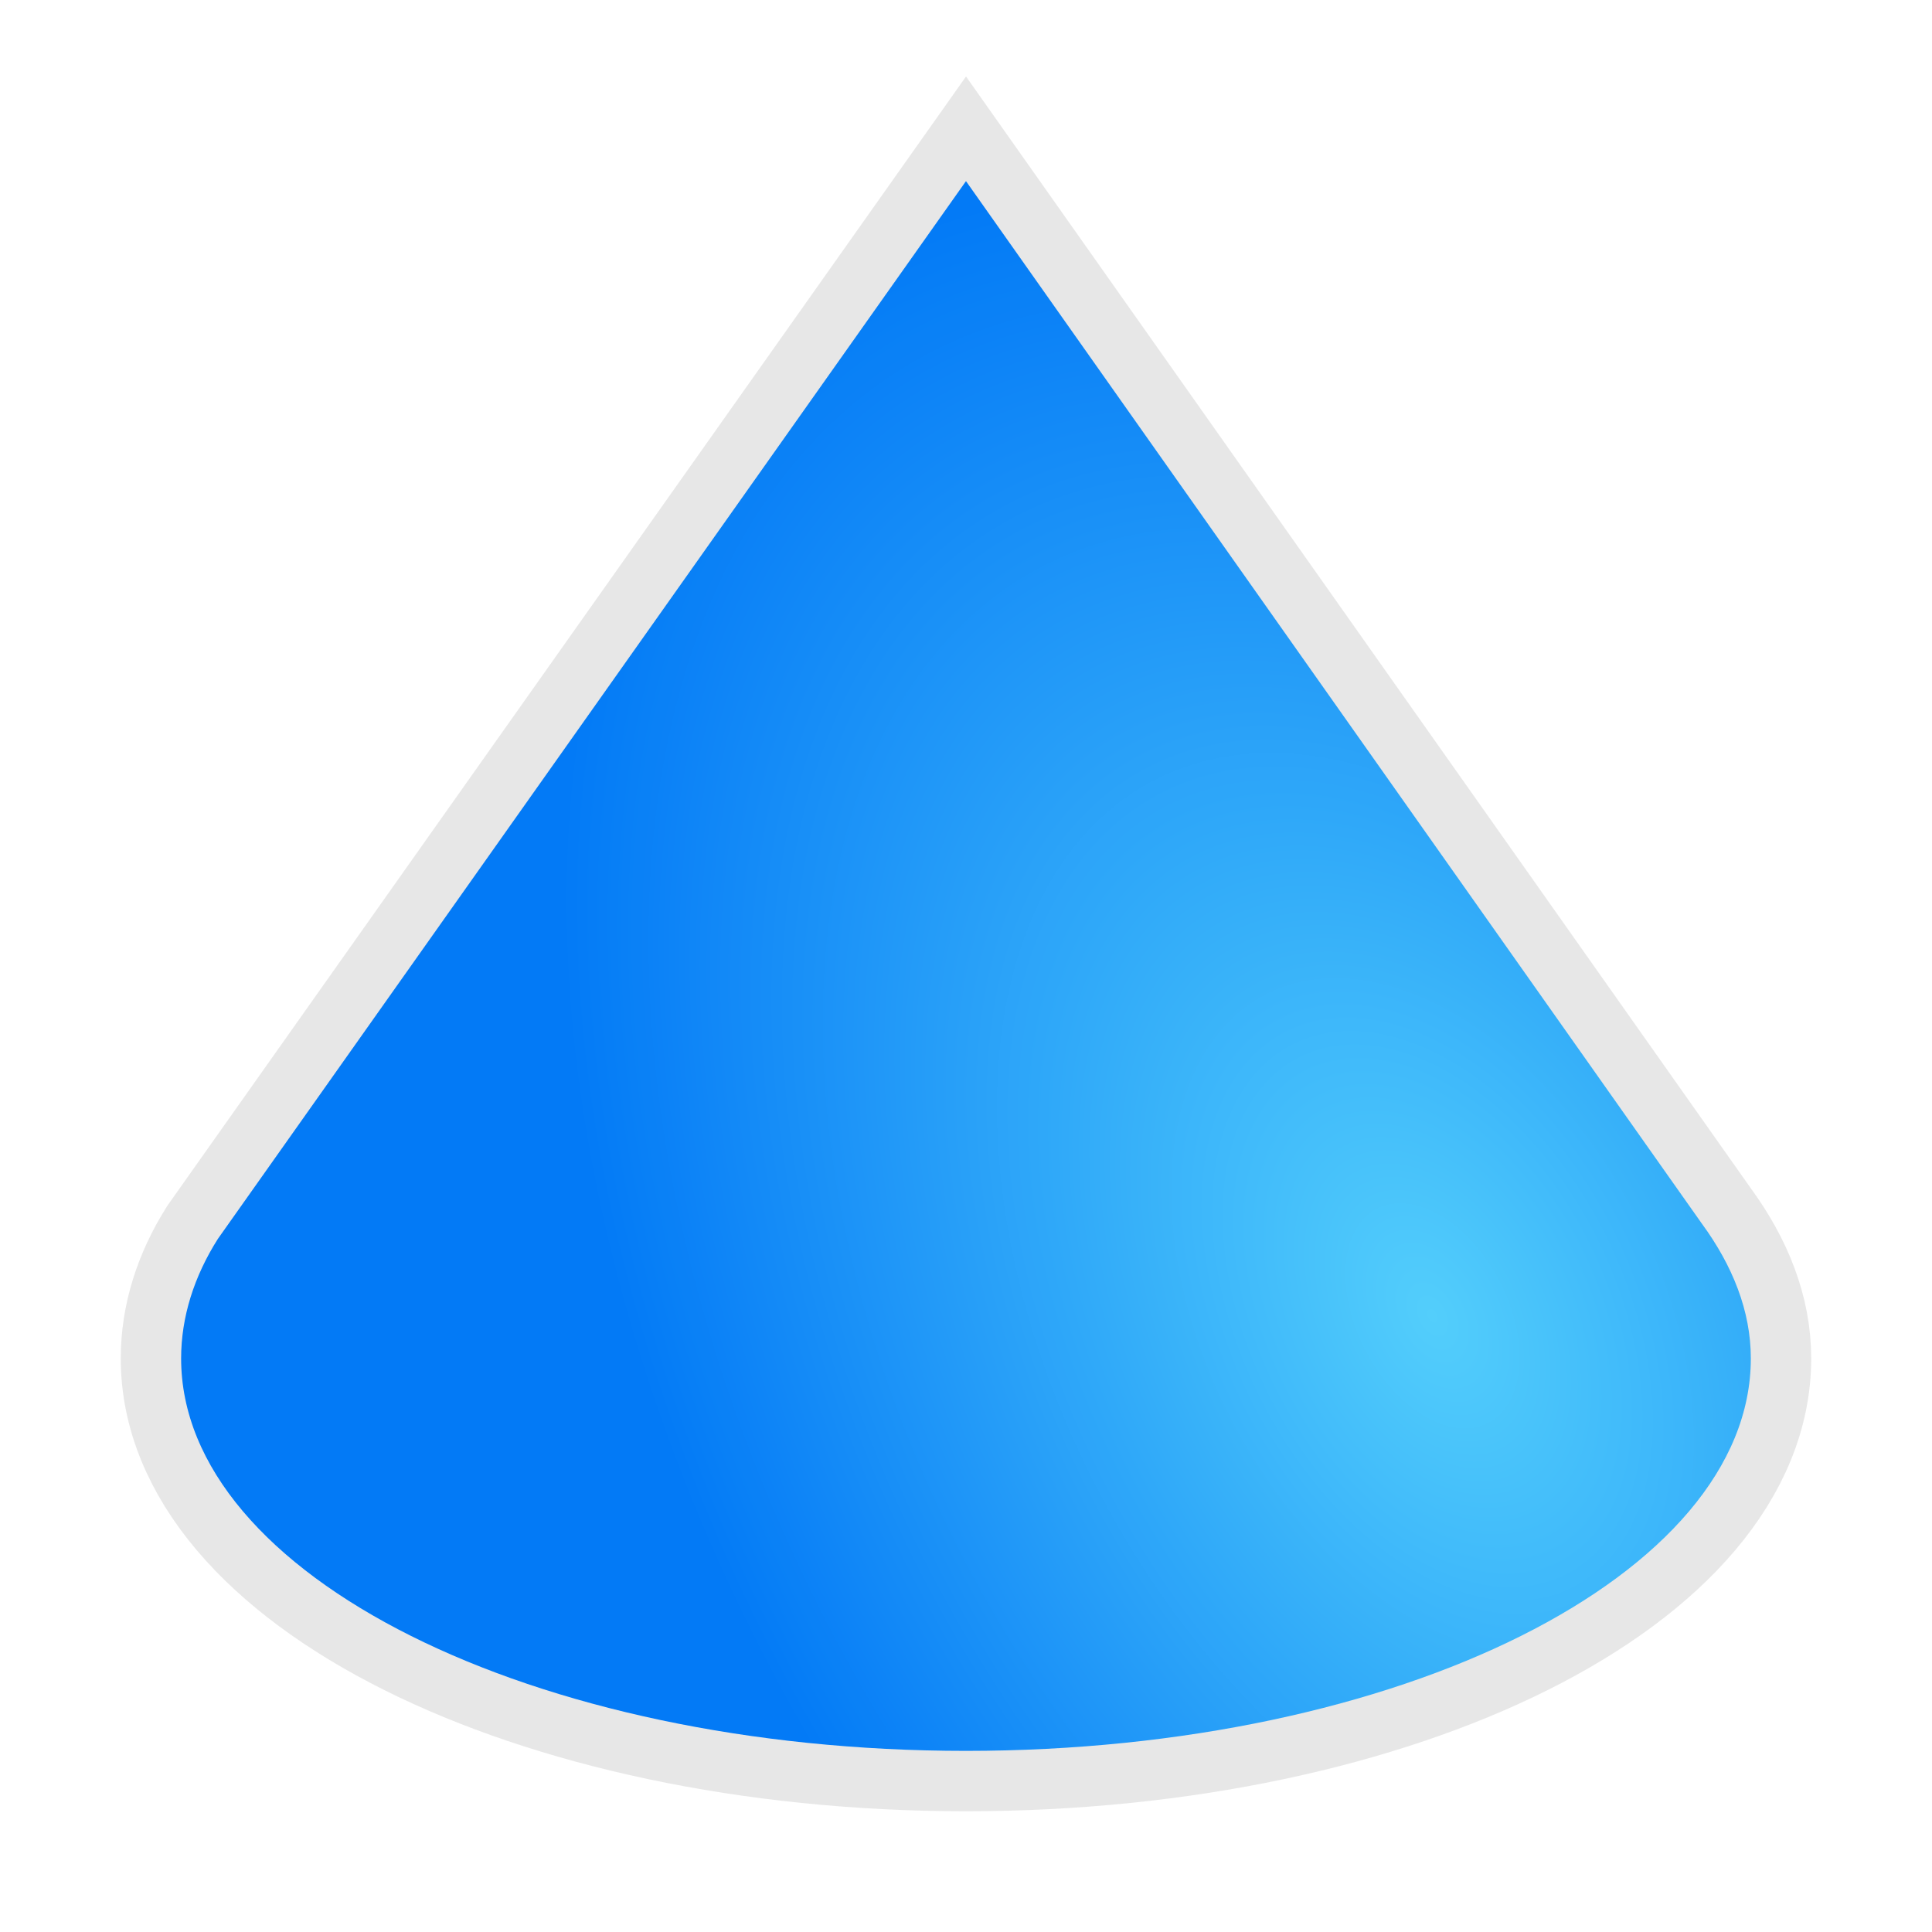
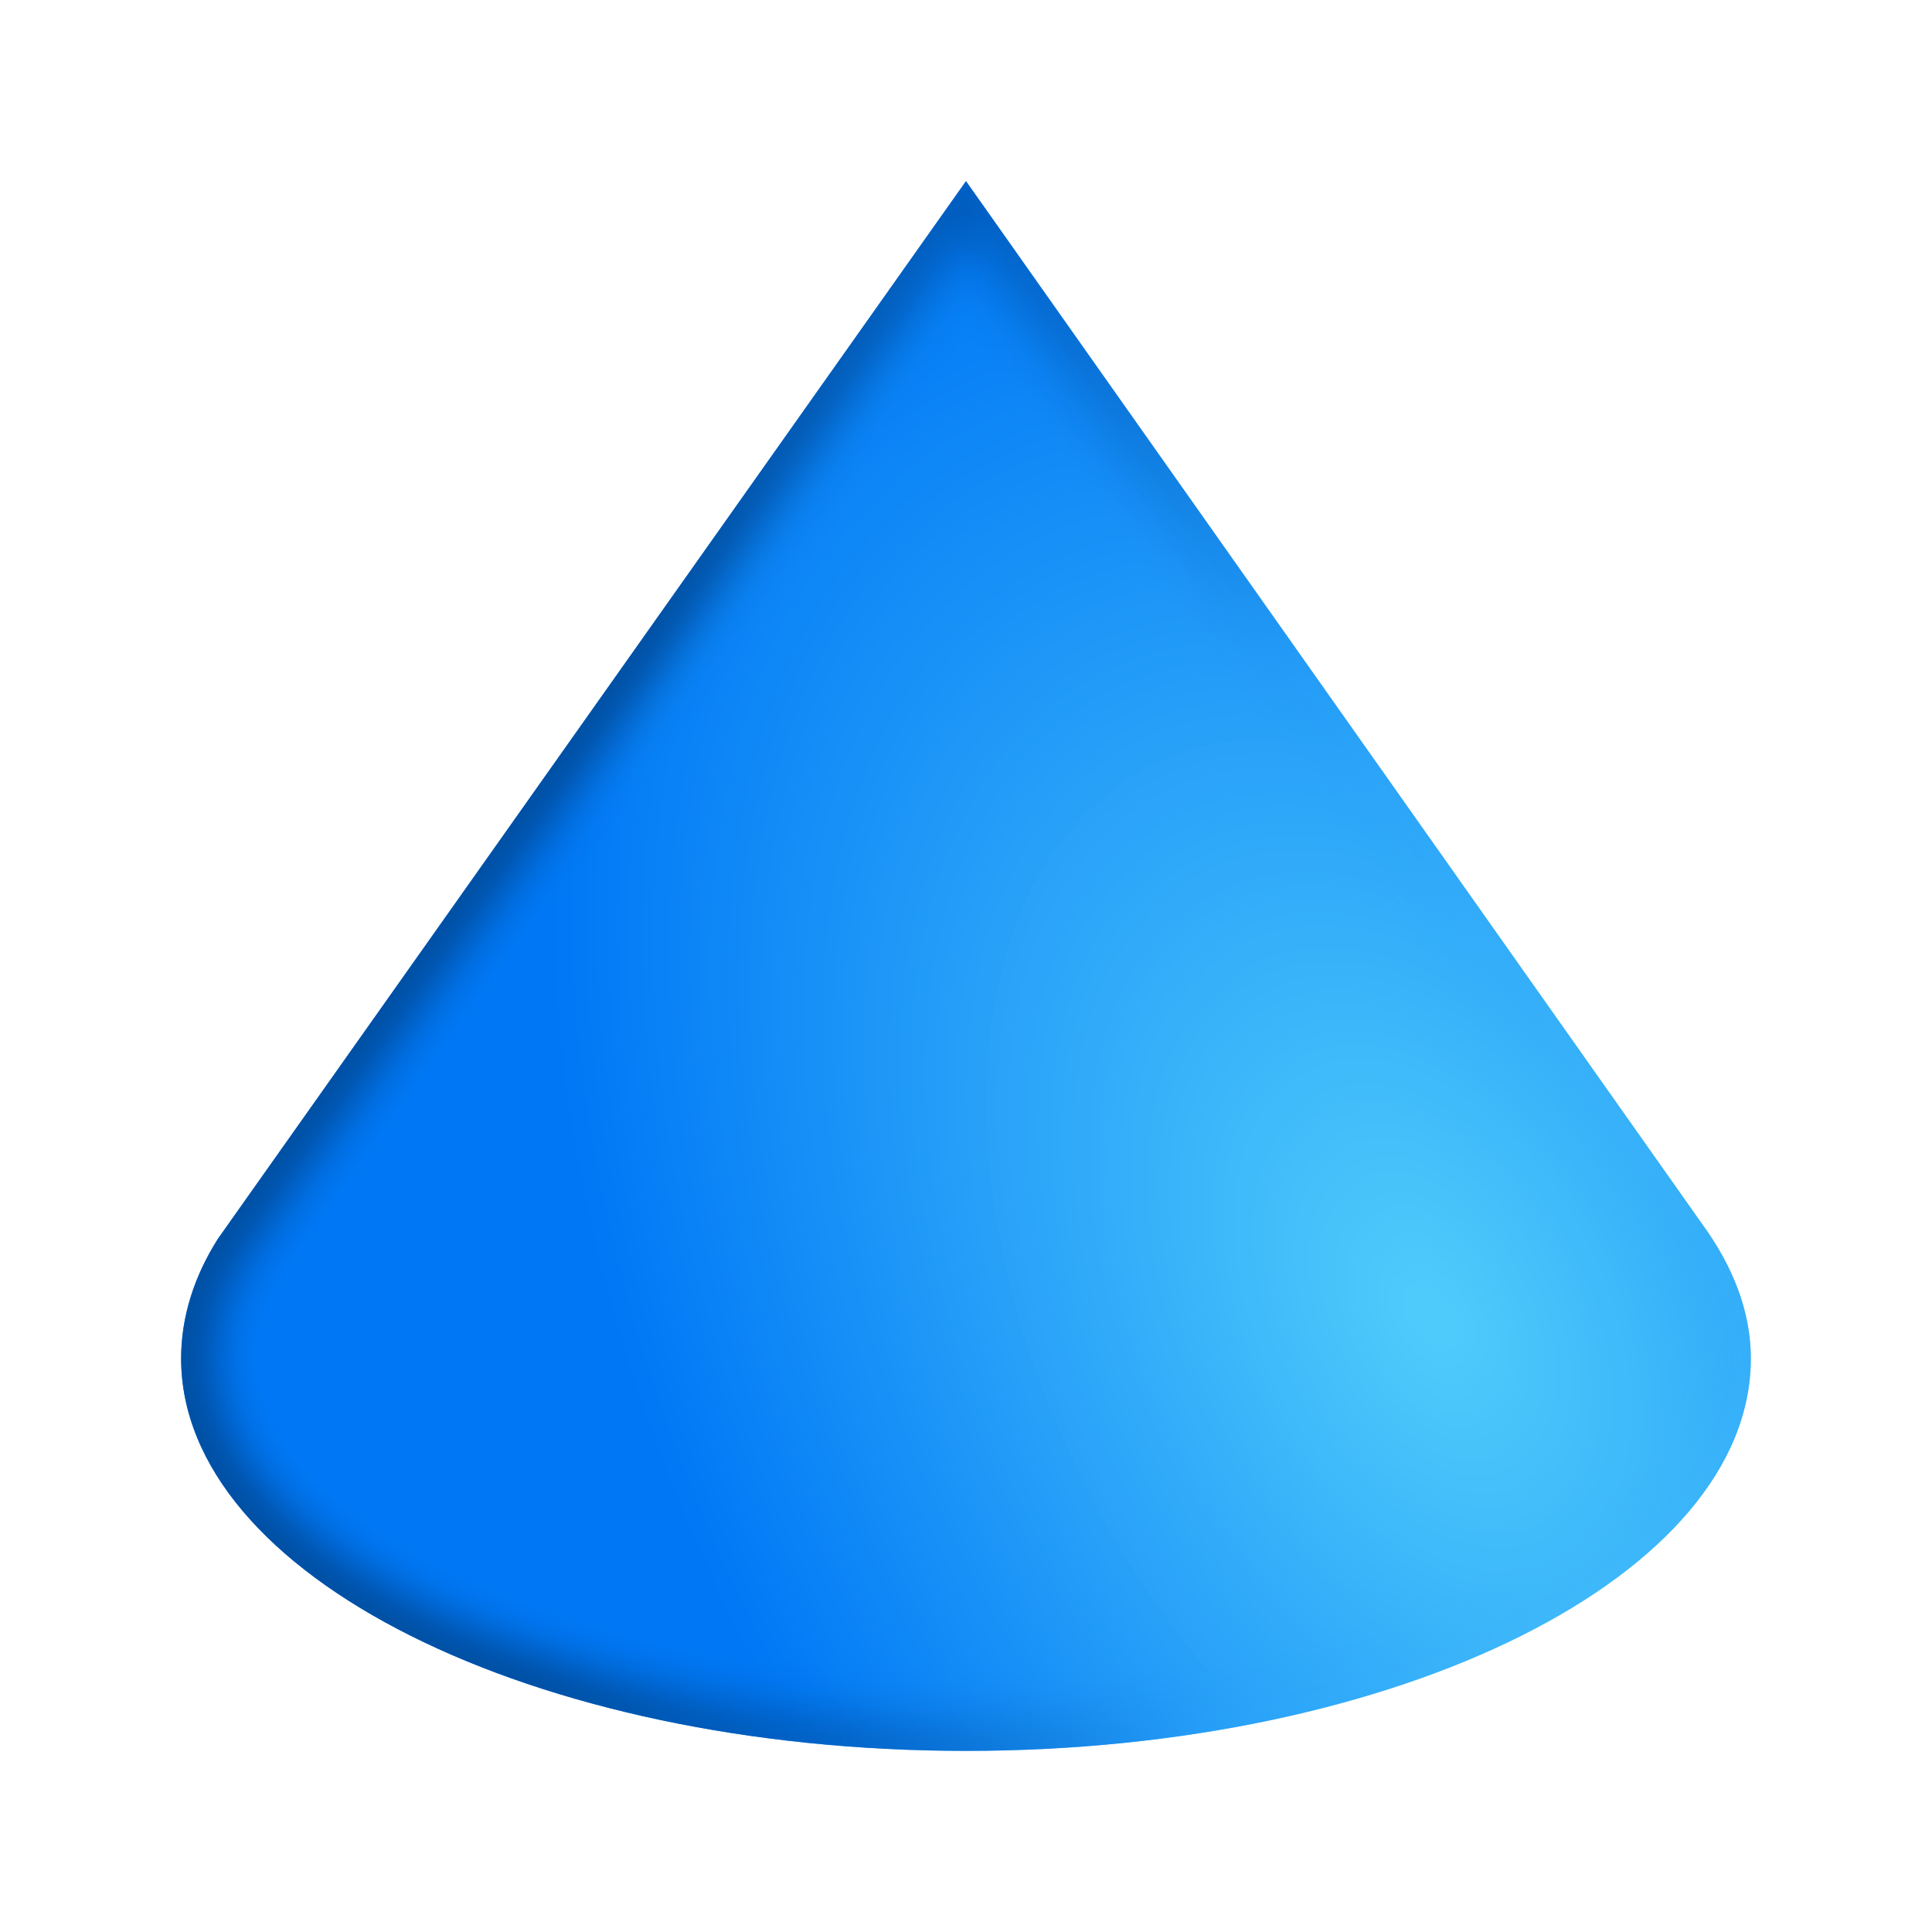
<svg xmlns="http://www.w3.org/2000/svg" height="32" viewBox="0 0 42.667 42.667" width="32">
-   <radialGradient id="a" cx="31.816" cy="30.835" gradientTransform="matrix(.852559 -.4443028 .7110368 1.364386 -17.41114 1.127672)" gradientUnits="userSpaceOnUse" r="17.333">
+   <filter id="a" color-interpolation-filters="sRGB" height="1.074" width="1.074" x="-.037" y="-.037">
+     <feGaussianBlur stdDeviation=".537" />
+   </filter>
+   <linearGradient id="b" gradientUnits="userSpaceOnUse" x1="13.739" x2="28.205" y1="19.706" y2="21.153">
+     <stop offset="0" stop-color="#004792" />
+     <stop offset="1" stop-color="#004792" stop-opacity="0" />
+   </linearGradient>
+   <clipPath id="c">
+     <path d="m21.333 4-16.521 23.359c-.525.828-.812 1.726-.812 2.641 0 4.786 7.76 8.667 17.333 8.667s17.333-3.88 17.333-8.667c0-1.047-.403-2.05-1.083-2.979z" />
+   </clipPath>
+   <radialGradient id="d" cx="31.816" cy="30.835" gradientTransform="matrix(.852559 -.4443028 .7110368 1.364386 -17.41114 1.127672)" gradientUnits="userSpaceOnUse" r="17.333">
    <stop offset="0" stop-color="#51cdfb" />
    <stop offset="1" stop-color="#0078f6" />
  </radialGradient>
-   <path d="m21.333 4-16.521 23.359c-.525.828-.812 1.726-.812 2.641 0 4.786 7.76 8.667 17.333 8.667s17.333-3.88 17.333-8.667c0-1.047-.403-2.05-1.083-2.979z" fill="none" opacity=".987" stroke="#e7e7e7" stroke-width="2.667" />
-   <path d="m21.333 4-16.521 23.359c-.525.828-.812 1.726-.812 2.641 0 4.786 7.76 8.667 17.333 8.667s17.333-3.88 17.333-8.667c0-1.047-.403-2.05-1.083-2.979z" fill="url(#a)" opacity=".987" />
+   <g fill="url(#d)">
+     <path d="m21.333 4-16.521 23.359c-.525.828-.812 1.726-.812 2.641 0 4.786 7.76 8.667 17.333 8.667s17.333-3.88 17.333-8.667c0-1.047-.403-2.05-1.083-2.979z" opacity=".987" />
+     <path clip-path="url(#c)" d="m21.333 4-16.521 23.359c-.525.828-.812 1.726-.812 2.641 0 4.786 7.76 8.667 17.333 8.667s17.333-3.88 17.333-8.667c0-1.047-.403-2.05-1.083-2.979z" filter="url(#a)" opacity=".987" stroke="url(#b)" stroke-width="1.333" />
+   </g>
</svg>
